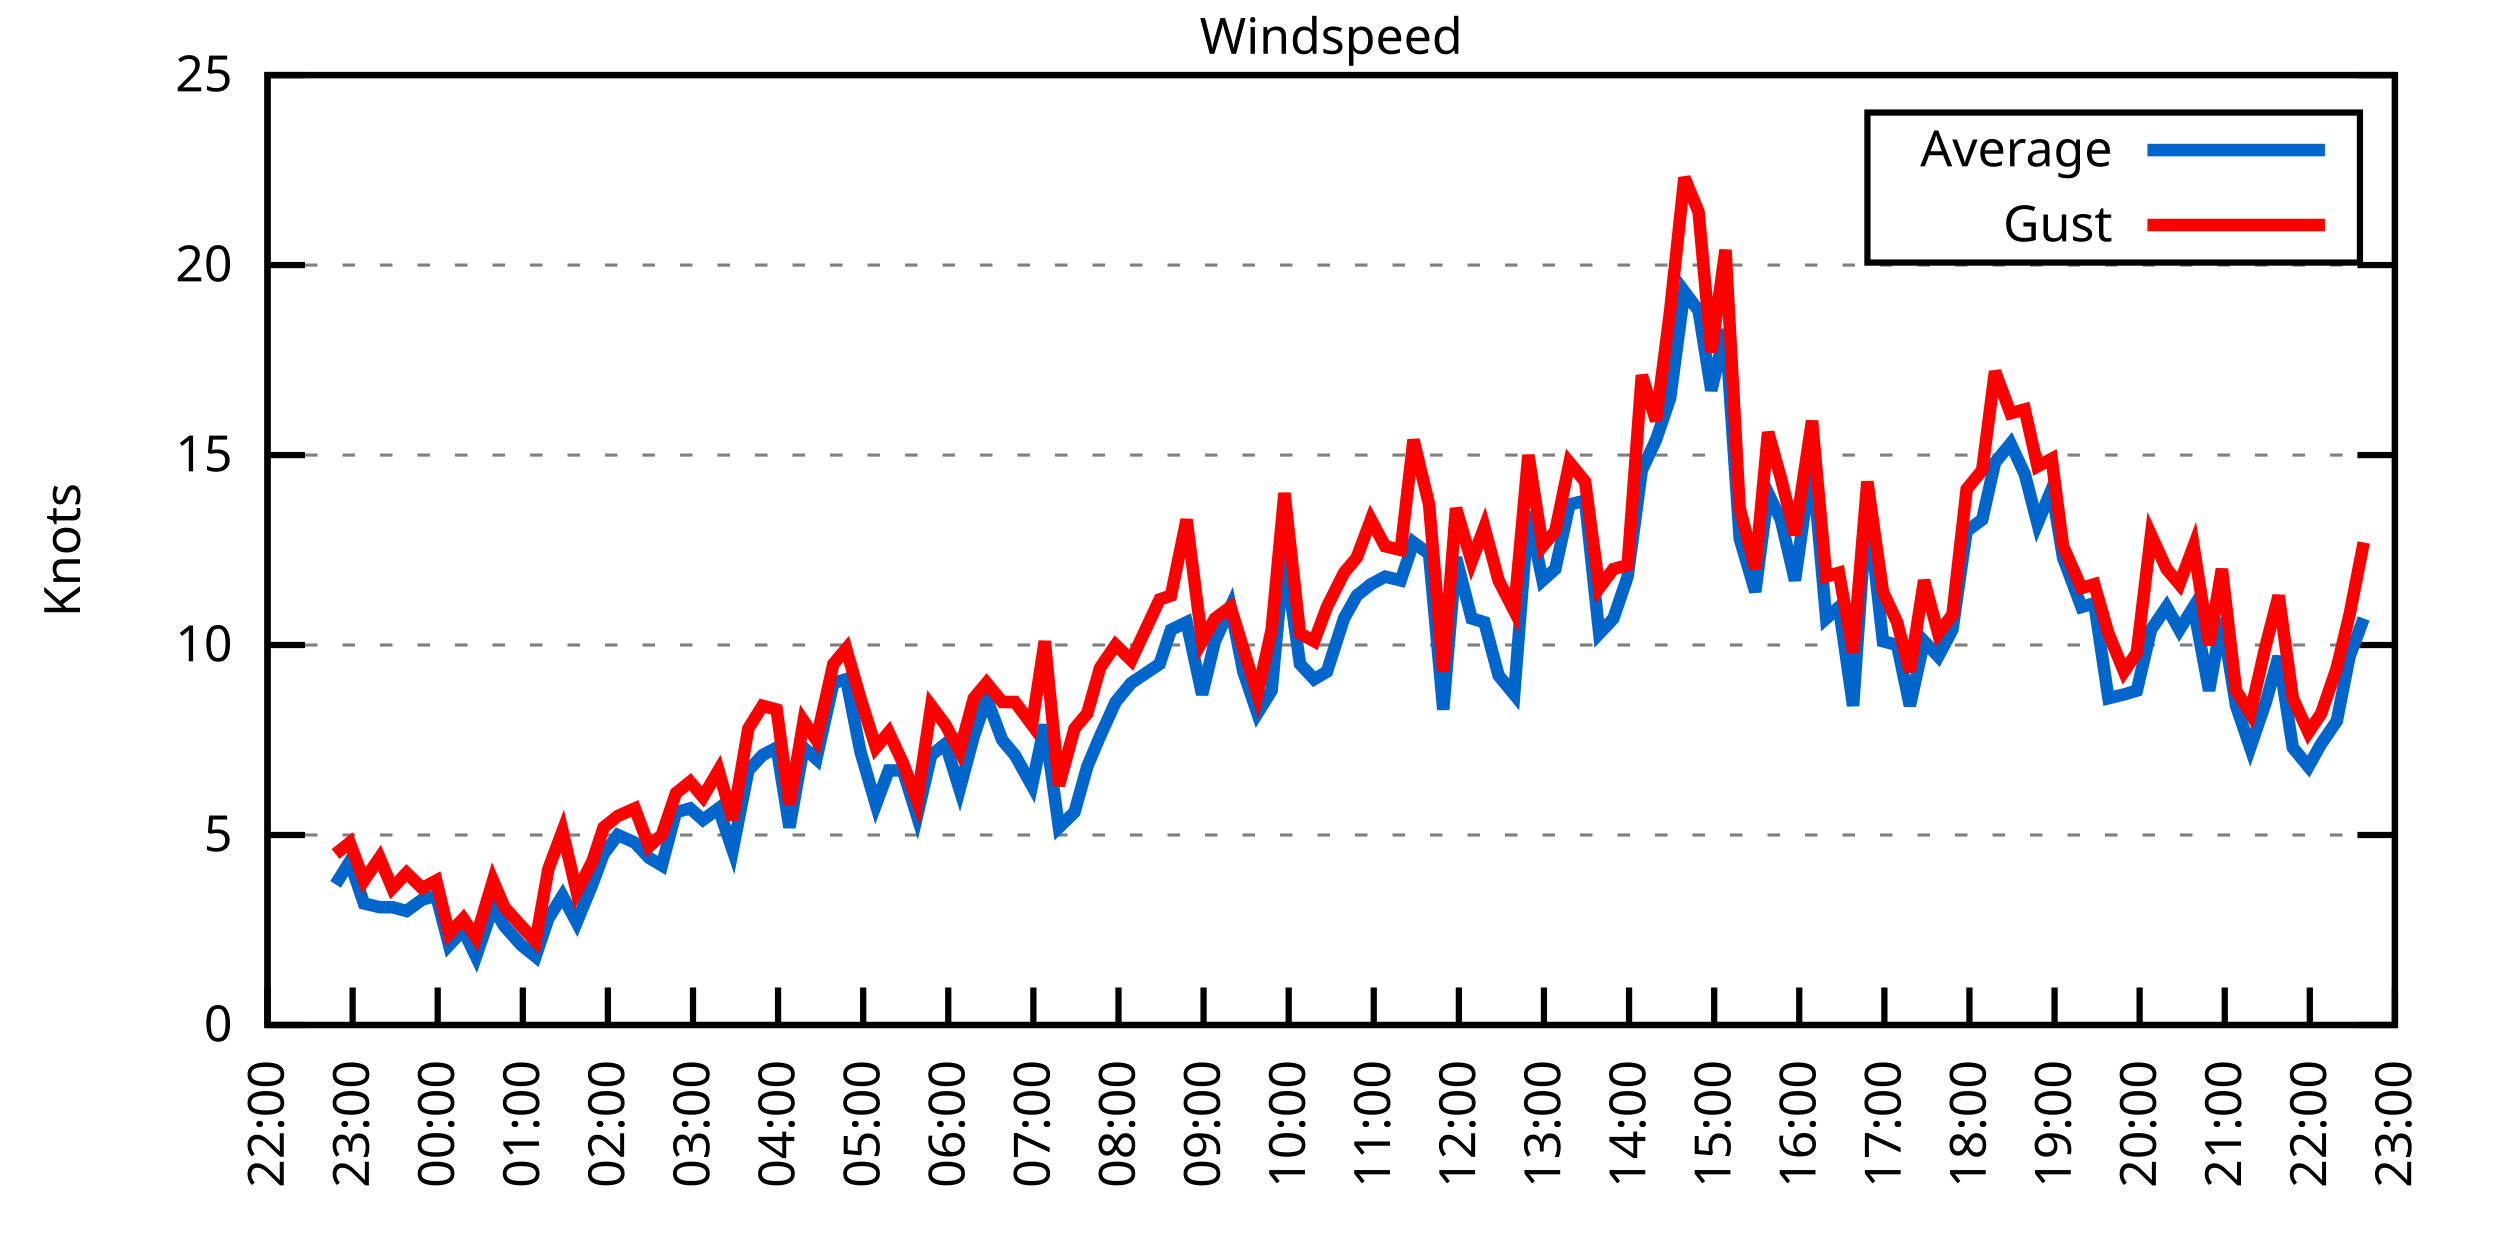
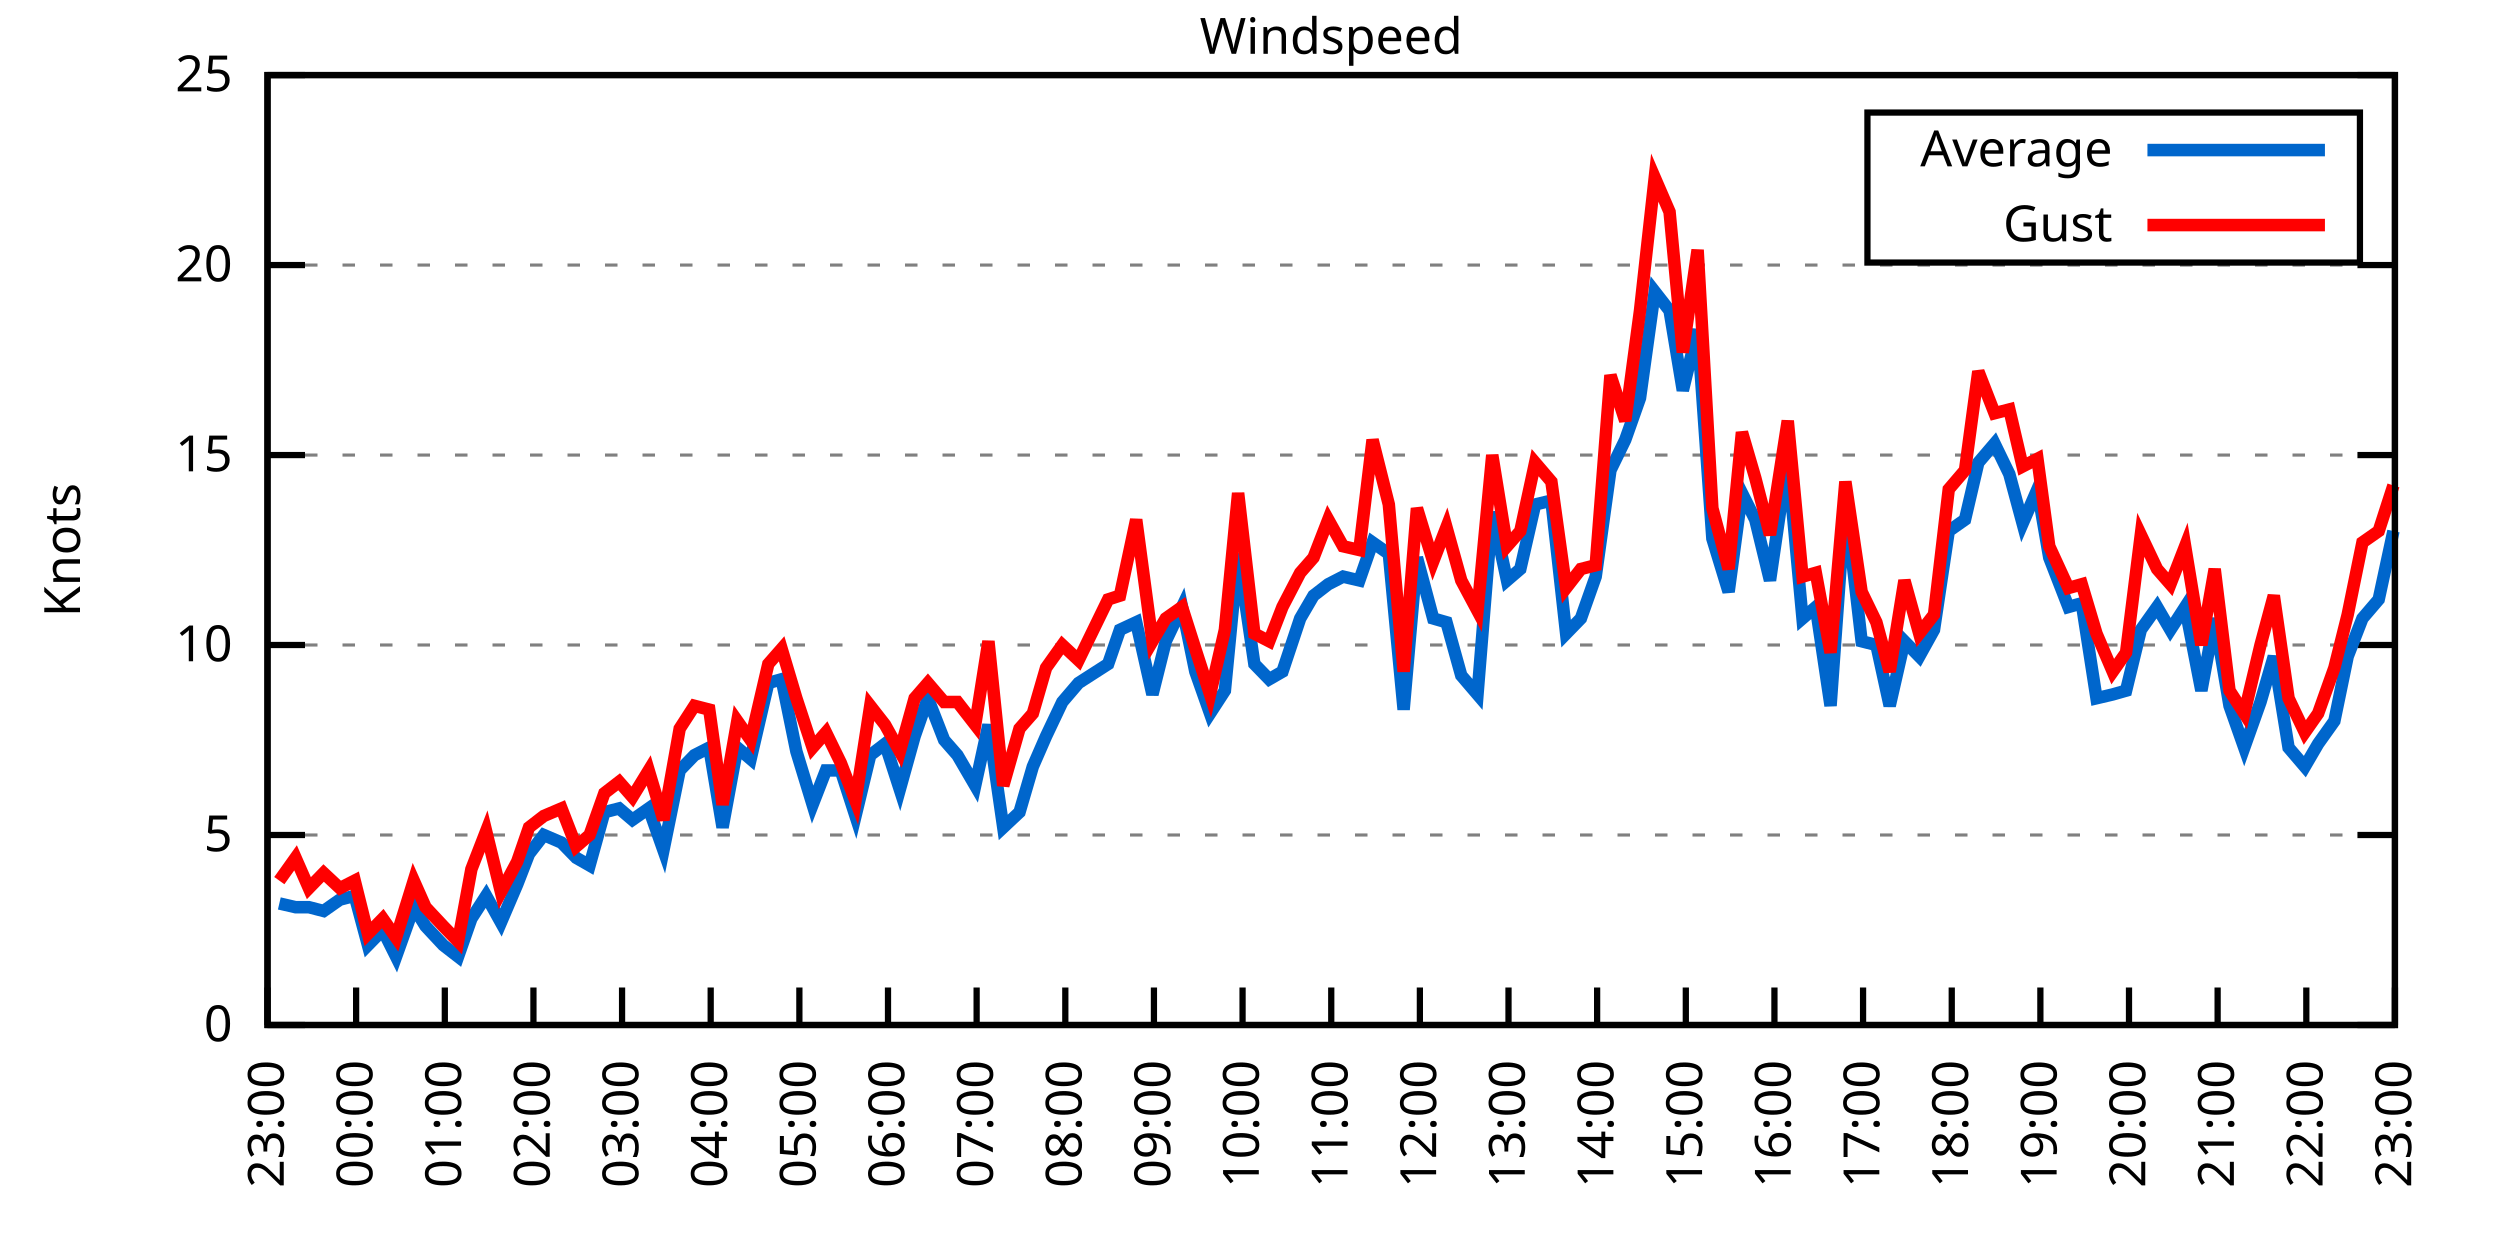
<svg xmlns="http://www.w3.org/2000/svg" xmlns:xlink="http://www.w3.org/1999/xlink" width="400" height="200" viewBox="0 0 400 200">
  <g id="gnuplot_canvas">
    <rect x="0" y="0" width="400" height="200" fill="none" />
    <defs>
      <circle id="gpDot" r="0.5" stroke-width="0.5" stroke="currentColor" />
      <path id="gpPt0" stroke-width="0.333" stroke="currentColor" d="M-1,0 h2 M0,-1 v2" />
      <path id="gpPt1" stroke-width="0.333" stroke="currentColor" d="M-1,-1 L1,1 M1,-1 L-1,1" />
      <path id="gpPt2" stroke-width="0.333" stroke="currentColor" d="M-1,0 L1,0 M0,-1 L0,1 M-1,-1 L1,1 M-1,1 L1,-1" />
      <rect id="gpPt3" stroke-width="0.333" stroke="currentColor" x="-1" y="-1" width="2" height="2" />
      <rect id="gpPt4" stroke-width="0.333" stroke="currentColor" fill="currentColor" x="-1" y="-1" width="2" height="2" />
      <circle id="gpPt5" stroke-width="0.333" stroke="currentColor" cx="0" cy="0" r="1" />
      <use xlink:href="#gpPt5" id="gpPt6" fill="currentColor" stroke="none" />
      <path id="gpPt7" stroke-width="0.333" stroke="currentColor" d="M0,-1.33 L-1.33,0.67 L1.33,0.67 z" />
      <use xlink:href="#gpPt7" id="gpPt8" fill="currentColor" stroke="none" />
      <use xlink:href="#gpPt7" id="gpPt9" stroke="currentColor" transform="rotate(180)" />
      <use xlink:href="#gpPt9" id="gpPt10" fill="currentColor" stroke="none" />
      <use xlink:href="#gpPt3" id="gpPt11" stroke="currentColor" transform="rotate(45)" />
      <use xlink:href="#gpPt11" id="gpPt12" fill="currentColor" stroke="none" />
      <path id="gpPt13" stroke-width="0.333" stroke="currentColor" d="M0,1.330 L1.265,0.411 L0.782,-1.067 L-0.782,-1.076 L-1.265,0.411 z" />
      <use xlink:href="#gpPt13" id="gpPt14" fill="currentColor" stroke="none" />
      <filter id="textbox" filterUnits="objectBoundingBox" x="0" y="0" height="1" width="1">
        <feFlood flood-color="white" flood-opacity="1" result="bgnd" />
        <feComposite in="SourceGraphic" in2="bgnd" operator="atop" />
      </filter>
      <filter id="greybox" filterUnits="objectBoundingBox" x="0" y="0" height="1" width="1">
        <feFlood flood-color="lightgrey" flood-opacity="1" result="grey" />
        <feComposite in="SourceGraphic" in2="grey" operator="atop" />
      </filter>
    </defs>
    <g fill="none" color="white" stroke="currentColor" stroke-width="1.00" stroke-linecap="butt" stroke-linejoin="miter">
</g>
    <g fill="none" color="black" stroke="currentColor" stroke-width="1.00" stroke-linecap="butt" stroke-linejoin="miter">
      <g stroke="none" shape-rendering="crispEdges">
        <polygon fill="rgb(255, 255, 255)" points="42.80,164.00 383.18,164.00 383.18,12.02 42.80,12.02 " />
      </g>
    </g>
    <g fill="none" color="black" stroke="currentColor" stroke-width="1.00" stroke-linecap="butt" stroke-linejoin="miter">
</g>
    <g fill="none" color="black" stroke="black" stroke-width="0.50" stroke-linecap="butt" stroke-linejoin="miter">
</g>
    <g fill="none" color="gray" stroke="currentColor" stroke-width="0.50" stroke-linecap="butt" stroke-linejoin="miter">
      <path stroke="gray" stroke-dasharray="2,4" class="gridline" d="M42.80,164.00 L383.19,164.00  " />
    </g>
    <g fill="none" color="gray" stroke="gray" stroke-width="1.00" stroke-linecap="butt" stroke-linejoin="miter">
</g>
    <g fill="none" color="black" stroke="currentColor" stroke-width="1.00" stroke-linecap="butt" stroke-linejoin="miter">
      <path stroke="black" d="M42.80,164.00 L48.80,164.00 M383.19,164.00 L377.19,164.00  " />
      <g transform="translate(37.20,166.60)" stroke="none" fill="black" font-family="Sans" font-size="8.00" text-anchor="end">
        <text>
          <tspan font-family="Sans"> 0</tspan>
        </text>
      </g>
    </g>
    <g fill="none" color="black" stroke="currentColor" stroke-width="1.00" stroke-linecap="butt" stroke-linejoin="miter">
</g>
    <g fill="none" color="black" stroke="black" stroke-width="0.50" stroke-linecap="butt" stroke-linejoin="miter">
</g>
    <g fill="none" color="gray" stroke="currentColor" stroke-width="0.50" stroke-linecap="butt" stroke-linejoin="miter">
      <path stroke="gray" stroke-dasharray="2,4" class="gridline" d="M42.80,133.60 L383.19,133.60  " />
    </g>
    <g fill="none" color="gray" stroke="gray" stroke-width="1.00" stroke-linecap="butt" stroke-linejoin="miter">
</g>
    <g fill="none" color="black" stroke="currentColor" stroke-width="1.00" stroke-linecap="butt" stroke-linejoin="miter">
      <path stroke="black" d="M42.80,133.60 L48.80,133.60 M383.19,133.60 L377.19,133.60  " />
      <g transform="translate(37.20,136.20)" stroke="none" fill="black" font-family="Sans" font-size="8.00" text-anchor="end">
        <text>
          <tspan font-family="Sans"> 5</tspan>
        </text>
      </g>
    </g>
    <g fill="none" color="black" stroke="currentColor" stroke-width="1.00" stroke-linecap="butt" stroke-linejoin="miter">
</g>
    <g fill="none" color="black" stroke="black" stroke-width="0.50" stroke-linecap="butt" stroke-linejoin="miter">
</g>
    <g fill="none" color="gray" stroke="currentColor" stroke-width="0.50" stroke-linecap="butt" stroke-linejoin="miter">
      <path stroke="gray" stroke-dasharray="2,4" class="gridline" d="M42.80,103.20 L383.19,103.20  " />
    </g>
    <g fill="none" color="gray" stroke="gray" stroke-width="1.00" stroke-linecap="butt" stroke-linejoin="miter">
</g>
    <g fill="none" color="black" stroke="currentColor" stroke-width="1.00" stroke-linecap="butt" stroke-linejoin="miter">
      <path stroke="black" d="M42.80,103.20 L48.80,103.20 M383.19,103.20 L377.19,103.20  " />
      <g transform="translate(37.20,105.80)" stroke="none" fill="black" font-family="Sans" font-size="8.00" text-anchor="end">
        <text>
          <tspan font-family="Sans"> 10</tspan>
        </text>
      </g>
    </g>
    <g fill="none" color="black" stroke="currentColor" stroke-width="1.00" stroke-linecap="butt" stroke-linejoin="miter">
</g>
    <g fill="none" color="black" stroke="black" stroke-width="0.50" stroke-linecap="butt" stroke-linejoin="miter">
</g>
    <g fill="none" color="gray" stroke="currentColor" stroke-width="0.50" stroke-linecap="butt" stroke-linejoin="miter">
      <path stroke="gray" stroke-dasharray="2,4" class="gridline" d="M42.80,72.81 L383.19,72.81  " />
    </g>
    <g fill="none" color="gray" stroke="gray" stroke-width="1.00" stroke-linecap="butt" stroke-linejoin="miter">
</g>
    <g fill="none" color="black" stroke="currentColor" stroke-width="1.00" stroke-linecap="butt" stroke-linejoin="miter">
      <path stroke="black" d="M42.80,72.81 L48.80,72.81 M383.19,72.81 L377.19,72.81  " />
      <g transform="translate(37.20,75.41)" stroke="none" fill="black" font-family="Sans" font-size="8.00" text-anchor="end">
        <text>
          <tspan font-family="Sans"> 15</tspan>
        </text>
      </g>
    </g>
    <g fill="none" color="black" stroke="currentColor" stroke-width="1.00" stroke-linecap="butt" stroke-linejoin="miter">
</g>
    <g fill="none" color="black" stroke="black" stroke-width="0.50" stroke-linecap="butt" stroke-linejoin="miter">
</g>
    <g fill="none" color="gray" stroke="currentColor" stroke-width="0.50" stroke-linecap="butt" stroke-linejoin="miter">
      <path stroke="gray" stroke-dasharray="2,4" class="gridline" d="M42.80,42.41 L383.19,42.41  " />
    </g>
    <g fill="none" color="gray" stroke="gray" stroke-width="1.00" stroke-linecap="butt" stroke-linejoin="miter">
</g>
    <g fill="none" color="black" stroke="currentColor" stroke-width="1.00" stroke-linecap="butt" stroke-linejoin="miter">
      <path stroke="black" d="M42.80,42.41 L48.80,42.41 M383.19,42.41 L377.19,42.41  " />
      <g transform="translate(37.20,45.01)" stroke="none" fill="black" font-family="Sans" font-size="8.00" text-anchor="end">
        <text>
          <tspan font-family="Sans"> 20</tspan>
        </text>
      </g>
    </g>
    <g fill="none" color="black" stroke="currentColor" stroke-width="1.00" stroke-linecap="butt" stroke-linejoin="miter">
</g>
    <g fill="none" color="black" stroke="black" stroke-width="0.50" stroke-linecap="butt" stroke-linejoin="miter">
</g>
    <g fill="none" color="gray" stroke="currentColor" stroke-width="0.50" stroke-linecap="butt" stroke-linejoin="miter">
      <path stroke="gray" stroke-dasharray="2,4" class="gridline" d="M42.80,12.01 L383.19,12.01  " />
    </g>
    <g fill="none" color="gray" stroke="gray" stroke-width="1.00" stroke-linecap="butt" stroke-linejoin="miter">
</g>
    <g fill="none" color="black" stroke="currentColor" stroke-width="1.00" stroke-linecap="butt" stroke-linejoin="miter">
      <path stroke="black" d="M42.80,12.01 L48.80,12.01 M383.19,12.01 L377.19,12.01  " />
      <g transform="translate(37.20,14.61)" stroke="none" fill="black" font-family="Sans" font-size="8.00" text-anchor="end">
        <text>
          <tspan font-family="Sans"> 25</tspan>
        </text>
      </g>
    </g>
    <g fill="none" color="black" stroke="currentColor" stroke-width="1.00" stroke-linecap="butt" stroke-linejoin="miter">
      <path stroke="black" d="M42.80,164.00 L42.80,158.00  " />
      <g transform="translate(45.40,169.60) rotate(270.00)" stroke="none" fill="black" font-family="Sans" font-size="8.00" text-anchor="end">
        <text>
-           <tspan font-family="Sans">22:00</tspan>
-         </text>
-       </g>
-     </g>
-     <g fill="none" color="black" stroke="currentColor" stroke-width="1.00" stroke-linecap="butt" stroke-linejoin="miter">
-       <path stroke="black" d="M56.42,164.00 L56.42,158.00  " />
-       <g transform="translate(59.02,169.60) rotate(270.00)" stroke="none" fill="black" font-family="Sans" font-size="8.00" text-anchor="end">
-         <text>
          <tspan font-family="Sans">23:00</tspan>
        </text>
      </g>
    </g>
    <g fill="none" color="black" stroke="currentColor" stroke-width="1.00" stroke-linecap="butt" stroke-linejoin="miter">
-       <path stroke="black" d="M70.03,164.00 L70.03,158.00  " />
-       <g transform="translate(72.63,169.60) rotate(270.00)" stroke="none" fill="black" font-family="Sans" font-size="8.00" text-anchor="end">
+       <path stroke="black" d="M56.98,164.00 L56.98,158.00  " />
+       <g transform="translate(59.58,169.60) rotate(270.00)" stroke="none" fill="black" font-family="Sans" font-size="8.00" text-anchor="end">
        <text>
          <tspan font-family="Sans">00:00</tspan>
        </text>
      </g>
    </g>
    <g fill="none" color="black" stroke="currentColor" stroke-width="1.00" stroke-linecap="butt" stroke-linejoin="miter">
-       <path stroke="black" d="M83.65,164.00 L83.65,158.00  " />
-       <g transform="translate(86.25,169.60) rotate(270.00)" stroke="none" fill="black" font-family="Sans" font-size="8.00" text-anchor="end">
+       <path stroke="black" d="M71.17,164.00 L71.17,158.00  " />
+       <g transform="translate(73.77,169.60) rotate(270.00)" stroke="none" fill="black" font-family="Sans" font-size="8.00" text-anchor="end">
        <text>
          <tspan font-family="Sans">01:00</tspan>
        </text>
      </g>
    </g>
    <g fill="none" color="black" stroke="currentColor" stroke-width="1.00" stroke-linecap="butt" stroke-linejoin="miter">
-       <path stroke="black" d="M97.26,164.00 L97.26,158.00  " />
-       <g transform="translate(99.86,169.60) rotate(270.00)" stroke="none" fill="black" font-family="Sans" font-size="8.00" text-anchor="end">
+       <path stroke="black" d="M85.35,164.00 L85.35,158.00  " />
+       <g transform="translate(87.95,169.60) rotate(270.00)" stroke="none" fill="black" font-family="Sans" font-size="8.00" text-anchor="end">
        <text>
          <tspan font-family="Sans">02:00</tspan>
        </text>
      </g>
    </g>
    <g fill="none" color="black" stroke="currentColor" stroke-width="1.00" stroke-linecap="butt" stroke-linejoin="miter">
-       <path stroke="black" d="M110.88,164.00 L110.88,158.00  " />
-       <g transform="translate(113.48,169.60) rotate(270.00)" stroke="none" fill="black" font-family="Sans" font-size="8.00" text-anchor="end">
+       <path stroke="black" d="M99.53,164.00 L99.53,158.00  " />
+       <g transform="translate(102.13,169.60) rotate(270.00)" stroke="none" fill="black" font-family="Sans" font-size="8.00" text-anchor="end">
        <text>
          <tspan font-family="Sans">03:00</tspan>
        </text>
      </g>
    </g>
    <g fill="none" color="black" stroke="currentColor" stroke-width="1.00" stroke-linecap="butt" stroke-linejoin="miter">
-       <path stroke="black" d="M124.49,164.00 L124.49,158.00  " />
-       <g transform="translate(127.09,169.60) rotate(270.00)" stroke="none" fill="black" font-family="Sans" font-size="8.00" text-anchor="end">
+       <path stroke="black" d="M113.71,164.00 L113.71,158.00  " />
+       <g transform="translate(116.31,169.60) rotate(270.00)" stroke="none" fill="black" font-family="Sans" font-size="8.00" text-anchor="end">
        <text>
          <tspan font-family="Sans">04:00</tspan>
        </text>
      </g>
    </g>
    <g fill="none" color="black" stroke="currentColor" stroke-width="1.00" stroke-linecap="butt" stroke-linejoin="miter">
-       <path stroke="black" d="M138.11,164.00 L138.11,158.00  " />
-       <g transform="translate(140.71,169.60) rotate(270.00)" stroke="none" fill="black" font-family="Sans" font-size="8.00" text-anchor="end">
+       <path stroke="black" d="M127.90,164.00 L127.90,158.00  " />
+       <g transform="translate(130.50,169.60) rotate(270.00)" stroke="none" fill="black" font-family="Sans" font-size="8.00" text-anchor="end">
        <text>
          <tspan font-family="Sans">05:00</tspan>
        </text>
      </g>
    </g>
    <g fill="none" color="black" stroke="currentColor" stroke-width="1.00" stroke-linecap="butt" stroke-linejoin="miter">
-       <path stroke="black" d="M151.72,164.00 L151.72,158.00  " />
-       <g transform="translate(154.32,169.60) rotate(270.00)" stroke="none" fill="black" font-family="Sans" font-size="8.00" text-anchor="end">
+       <path stroke="black" d="M142.08,164.00 L142.08,158.00  " />
+       <g transform="translate(144.68,169.60) rotate(270.00)" stroke="none" fill="black" font-family="Sans" font-size="8.00" text-anchor="end">
        <text>
          <tspan font-family="Sans">06:00</tspan>
        </text>
      </g>
    </g>
    <g fill="none" color="black" stroke="currentColor" stroke-width="1.00" stroke-linecap="butt" stroke-linejoin="miter">
-       <path stroke="black" d="M165.34,164.00 L165.34,158.00  " />
-       <g transform="translate(167.94,169.60) rotate(270.00)" stroke="none" fill="black" font-family="Sans" font-size="8.00" text-anchor="end">
+       <path stroke="black" d="M156.26,164.00 L156.26,158.00  " />
+       <g transform="translate(158.86,169.60) rotate(270.00)" stroke="none" fill="black" font-family="Sans" font-size="8.00" text-anchor="end">
        <text>
          <tspan font-family="Sans">07:00</tspan>
        </text>
      </g>
    </g>
    <g fill="none" color="black" stroke="currentColor" stroke-width="1.00" stroke-linecap="butt" stroke-linejoin="miter">
-       <path stroke="black" d="M178.96,164.00 L178.96,158.00  " />
-       <g transform="translate(181.56,169.60) rotate(270.00)" stroke="none" fill="black" font-family="Sans" font-size="8.00" text-anchor="end">
+       <path stroke="black" d="M170.45,164.00 L170.45,158.00  " />
+       <g transform="translate(173.05,169.60) rotate(270.00)" stroke="none" fill="black" font-family="Sans" font-size="8.00" text-anchor="end">
        <text>
          <tspan font-family="Sans">08:00</tspan>
        </text>
      </g>
    </g>
    <g fill="none" color="black" stroke="currentColor" stroke-width="1.00" stroke-linecap="butt" stroke-linejoin="miter">
-       <path stroke="black" d="M192.57,164.00 L192.57,158.00  " />
-       <g transform="translate(195.17,169.60) rotate(270.00)" stroke="none" fill="black" font-family="Sans" font-size="8.00" text-anchor="end">
+       <path stroke="black" d="M184.63,164.00 L184.63,158.00  " />
+       <g transform="translate(187.23,169.60) rotate(270.00)" stroke="none" fill="black" font-family="Sans" font-size="8.00" text-anchor="end">
        <text>
          <tspan font-family="Sans">09:00</tspan>
        </text>
      </g>
    </g>
    <g fill="none" color="black" stroke="currentColor" stroke-width="1.00" stroke-linecap="butt" stroke-linejoin="miter">
-       <path stroke="black" d="M206.19,164.00 L206.19,158.00  " />
-       <g transform="translate(208.79,169.60) rotate(270.00)" stroke="none" fill="black" font-family="Sans" font-size="8.00" text-anchor="end">
+       <path stroke="black" d="M198.81,164.00 L198.81,158.00  " />
+       <g transform="translate(201.41,169.60) rotate(270.00)" stroke="none" fill="black" font-family="Sans" font-size="8.00" text-anchor="end">
        <text>
          <tspan font-family="Sans">10:00</tspan>
        </text>
      </g>
    </g>
    <g fill="none" color="black" stroke="currentColor" stroke-width="1.00" stroke-linecap="butt" stroke-linejoin="miter">
-       <path stroke="black" d="M219.80,164.00 L219.80,158.00  " />
-       <g transform="translate(222.40,169.60) rotate(270.00)" stroke="none" fill="black" font-family="Sans" font-size="8.00" text-anchor="end">
+       <path stroke="black" d="M213.00,164.00 L213.00,158.00  " />
+       <g transform="translate(215.60,169.60) rotate(270.00)" stroke="none" fill="black" font-family="Sans" font-size="8.00" text-anchor="end">
        <text>
          <tspan font-family="Sans">11:00</tspan>
        </text>
      </g>
    </g>
    <g fill="none" color="black" stroke="currentColor" stroke-width="1.00" stroke-linecap="butt" stroke-linejoin="miter">
-       <path stroke="black" d="M233.42,164.00 L233.42,158.00  " />
-       <g transform="translate(236.02,169.60) rotate(270.00)" stroke="none" fill="black" font-family="Sans" font-size="8.00" text-anchor="end">
+       <path stroke="black" d="M227.18,164.00 L227.18,158.00  " />
+       <g transform="translate(229.78,169.60) rotate(270.00)" stroke="none" fill="black" font-family="Sans" font-size="8.00" text-anchor="end">
        <text>
          <tspan font-family="Sans">12:00</tspan>
        </text>
      </g>
    </g>
    <g fill="none" color="black" stroke="currentColor" stroke-width="1.00" stroke-linecap="butt" stroke-linejoin="miter">
-       <path stroke="black" d="M247.03,164.00 L247.03,158.00  " />
-       <g transform="translate(249.63,169.60) rotate(270.00)" stroke="none" fill="black" font-family="Sans" font-size="8.00" text-anchor="end">
+       <path stroke="black" d="M241.36,164.00 L241.36,158.00  " />
+       <g transform="translate(243.96,169.60) rotate(270.00)" stroke="none" fill="black" font-family="Sans" font-size="8.00" text-anchor="end">
        <text>
          <tspan font-family="Sans">13:00</tspan>
        </text>
      </g>
    </g>
    <g fill="none" color="black" stroke="currentColor" stroke-width="1.00" stroke-linecap="butt" stroke-linejoin="miter">
-       <path stroke="black" d="M260.65,164.00 L260.65,158.00  " />
-       <g transform="translate(263.25,169.60) rotate(270.00)" stroke="none" fill="black" font-family="Sans" font-size="8.00" text-anchor="end">
+       <path stroke="black" d="M255.54,164.00 L255.54,158.00  " />
+       <g transform="translate(258.14,169.60) rotate(270.00)" stroke="none" fill="black" font-family="Sans" font-size="8.00" text-anchor="end">
        <text>
          <tspan font-family="Sans">14:00</tspan>
        </text>
      </g>
    </g>
    <g fill="none" color="black" stroke="currentColor" stroke-width="1.00" stroke-linecap="butt" stroke-linejoin="miter">
-       <path stroke="black" d="M274.27,164.00 L274.27,158.00  " />
-       <g transform="translate(276.87,169.60) rotate(270.00)" stroke="none" fill="black" font-family="Sans" font-size="8.00" text-anchor="end">
+       <path stroke="black" d="M269.73,164.00 L269.73,158.00  " />
+       <g transform="translate(272.33,169.60) rotate(270.00)" stroke="none" fill="black" font-family="Sans" font-size="8.00" text-anchor="end">
        <text>
          <tspan font-family="Sans">15:00</tspan>
        </text>
      </g>
    </g>
    <g fill="none" color="black" stroke="currentColor" stroke-width="1.00" stroke-linecap="butt" stroke-linejoin="miter">
-       <path stroke="black" d="M287.88,164.00 L287.88,158.00  " />
-       <g transform="translate(290.48,169.60) rotate(270.00)" stroke="none" fill="black" font-family="Sans" font-size="8.00" text-anchor="end">
+       <path stroke="black" d="M283.91,164.00 L283.91,158.00  " />
+       <g transform="translate(286.51,169.60) rotate(270.00)" stroke="none" fill="black" font-family="Sans" font-size="8.00" text-anchor="end">
        <text>
          <tspan font-family="Sans">16:00</tspan>
        </text>
      </g>
    </g>
    <g fill="none" color="black" stroke="currentColor" stroke-width="1.00" stroke-linecap="butt" stroke-linejoin="miter">
-       <path stroke="black" d="M301.50,164.00 L301.50,158.00  " />
-       <g transform="translate(304.10,169.60) rotate(270.00)" stroke="none" fill="black" font-family="Sans" font-size="8.00" text-anchor="end">
+       <path stroke="black" d="M298.09,164.00 L298.09,158.00  " />
+       <g transform="translate(300.69,169.60) rotate(270.00)" stroke="none" fill="black" font-family="Sans" font-size="8.00" text-anchor="end">
        <text>
          <tspan font-family="Sans">17:00</tspan>
        </text>
      </g>
    </g>
    <g fill="none" color="black" stroke="currentColor" stroke-width="1.00" stroke-linecap="butt" stroke-linejoin="miter">
-       <path stroke="black" d="M315.11,164.00 L315.11,158.00  " />
-       <g transform="translate(317.71,169.60) rotate(270.00)" stroke="none" fill="black" font-family="Sans" font-size="8.00" text-anchor="end">
+       <path stroke="black" d="M312.28,164.00 L312.28,158.00  " />
+       <g transform="translate(314.88,169.60) rotate(270.00)" stroke="none" fill="black" font-family="Sans" font-size="8.00" text-anchor="end">
        <text>
          <tspan font-family="Sans">18:00</tspan>
        </text>
      </g>
    </g>
    <g fill="none" color="black" stroke="currentColor" stroke-width="1.00" stroke-linecap="butt" stroke-linejoin="miter">
-       <path stroke="black" d="M328.73,164.00 L328.73,158.00  " />
-       <g transform="translate(331.33,169.60) rotate(270.00)" stroke="none" fill="black" font-family="Sans" font-size="8.00" text-anchor="end">
+       <path stroke="black" d="M326.46,164.00 L326.46,158.00  " />
+       <g transform="translate(329.06,169.60) rotate(270.00)" stroke="none" fill="black" font-family="Sans" font-size="8.00" text-anchor="end">
        <text>
          <tspan font-family="Sans">19:00</tspan>
        </text>
      </g>
    </g>
    <g fill="none" color="black" stroke="currentColor" stroke-width="1.00" stroke-linecap="butt" stroke-linejoin="miter">
-       <path stroke="black" d="M342.34,164.00 L342.34,158.00  " />
-       <g transform="translate(344.94,169.60) rotate(270.00)" stroke="none" fill="black" font-family="Sans" font-size="8.00" text-anchor="end">
+       <path stroke="black" d="M340.64,164.00 L340.64,158.00  " />
+       <g transform="translate(343.24,169.60) rotate(270.00)" stroke="none" fill="black" font-family="Sans" font-size="8.00" text-anchor="end">
        <text>
          <tspan font-family="Sans">20:00</tspan>
        </text>
      </g>
    </g>
    <g fill="none" color="black" stroke="currentColor" stroke-width="1.00" stroke-linecap="butt" stroke-linejoin="miter">
-       <path stroke="black" d="M355.96,164.00 L355.96,158.00  " />
-       <g transform="translate(358.56,169.60) rotate(270.00)" stroke="none" fill="black" font-family="Sans" font-size="8.00" text-anchor="end">
+       <path stroke="black" d="M354.82,164.00 L354.82,158.00  " />
+       <g transform="translate(357.42,169.60) rotate(270.00)" stroke="none" fill="black" font-family="Sans" font-size="8.00" text-anchor="end">
        <text>
          <tspan font-family="Sans">21:00</tspan>
        </text>
      </g>
    </g>
    <g fill="none" color="black" stroke="currentColor" stroke-width="1.00" stroke-linecap="butt" stroke-linejoin="miter">
-       <path stroke="black" d="M369.57,164.00 L369.57,158.00  " />
-       <g transform="translate(372.17,169.60) rotate(270.00)" stroke="none" fill="black" font-family="Sans" font-size="8.00" text-anchor="end">
+       <path stroke="black" d="M369.01,164.00 L369.01,158.00  " />
+       <g transform="translate(371.61,169.60) rotate(270.00)" stroke="none" fill="black" font-family="Sans" font-size="8.00" text-anchor="end">
        <text>
          <tspan font-family="Sans">22:00</tspan>
        </text>
      </g>
    </g>
    <g fill="none" color="black" stroke="currentColor" stroke-width="1.00" stroke-linecap="butt" stroke-linejoin="miter">
      <path stroke="black" d="M383.19,164.00 L383.19,158.00  " />
      <g transform="translate(385.79,169.60) rotate(270.00)" stroke="none" fill="black" font-family="Sans" font-size="8.00" text-anchor="end">
        <text>
          <tspan font-family="Sans">23:00</tspan>
        </text>
      </g>
    </g>
    <g fill="none" color="black" stroke="currentColor" stroke-width="1.00" stroke-linecap="butt" stroke-linejoin="miter">
</g>
    <g fill="none" color="black" stroke="currentColor" stroke-width="1.00" stroke-linecap="butt" stroke-linejoin="miter">
      <path stroke="black" d="M42.80,12.01 L42.80,164.00 L383.19,164.00 L383.19,12.01 L42.80,12.01 Z  " />
    </g>
    <g fill="none" color="black" stroke="currentColor" stroke-width="1.00" stroke-linecap="butt" stroke-linejoin="miter">
</g>
    <g fill="none" color="black" stroke="currentColor" stroke-width="1.00" stroke-linecap="butt" stroke-linejoin="miter">
      <path stroke="black" d="M298.79,42.01 L298.79,18.01 L377.59,18.01 L377.59,42.01 L298.79,42.01 Z  " />
    </g>
    <g id="Windspeed_plot_1">
      <g fill="none" color="white" stroke="black" stroke-width="2.00" stroke-linecap="butt" stroke-linejoin="miter">
</g>
      <g fill="none" color="black" stroke="currentColor" stroke-width="2.00" stroke-linecap="butt" stroke-linejoin="miter">
        <g transform="translate(337.99,26.61)" stroke="none" fill="black" font-family="Sans" font-size="8.00" text-anchor="end">
          <text>
            <tspan font-family="Sans">Average</tspan>
          </text>
        </g>
      </g>
      <g fill="none" color="black" stroke="currentColor" stroke-width="2.00" stroke-linecap="butt" stroke-linejoin="miter">
-         <path stroke="rgb(  0, 102, 204)" d="M343.59,24.01 L371.99,24.01 M53.69,141.51 L55.96,137.86 L58.23,144.55 L60.73,145.15 L62.77,145.15 L65.04,145.76   L67.54,143.94 L69.80,143.33 L71.85,151.23 L74.12,148.80 L76.16,153.06 L78.88,145.15 L80.70,148.19 L83.42,151.23   L85.69,153.06 L87.73,146.98 L90.00,143.33 L92.27,147.59 L94.77,141.51 L96.58,136.64 L98.85,133.60 L101.57,134.82   L103.84,137.25 L105.89,138.47 L108.15,129.95 L110.42,129.35 L112.47,131.17 L114.96,129.35 L117.23,136.03 L119.73,123.27   L122.00,120.83 L124.27,119.62 L126.31,132.39 L128.58,119.62 L130.62,121.44 L133.34,109.28 L135.39,108.68 L137.66,120.23   L140.15,128.74 L142.19,123.27 L144.46,123.27 L146.73,130.56 L149.00,120.83 L151.27,119.01 L153.54,126.31 L155.81,117.80   L157.85,111.72 L160.35,118.40 L162.39,120.83 L165.11,125.70 L167.16,115.97 L169.43,132.39 L171.92,129.95 L173.96,122.66   L176.01,117.80 L178.50,112.32 L181.00,109.28 L185.54,106.24 L187.35,100.77 L189.85,99.56 L192.34,111.11 L194.39,102.60   L196.88,97.12 L198.93,107.46 L201.19,114.15 L203.46,110.50 L205.51,88.61 L208.00,106.24 L210.27,108.68 L212.31,107.46   L215.04,98.95 L217.08,95.30 L219.35,93.48 L221.62,92.26 L224.11,92.87 L226.16,86.79 L228.65,88.61 L230.92,113.54   L232.96,89.22 L235.46,98.95 L237.50,99.56 L239.77,108.07 L242.27,111.11 L244.54,81.93 L246.81,92.87 L248.85,91.04   L251.12,80.71 L253.61,80.10 L255.88,101.38 L258.15,98.95 L260.42,92.26 L262.69,75.24 L264.96,70.37 L267.23,63.69   L269.50,46.66 L271.77,49.70 L273.81,62.47 L276.08,52.74 L278.35,86.18 L280.85,94.69 L282.89,78.89 L284.93,83.14   L287.20,92.87 L289.92,73.41 L292.19,98.95 L294.23,97.12 L296.50,112.93 L298.77,80.10 L301.27,102.60 L303.54,103.20   L305.58,112.93 L307.85,102.60 L310.12,105.03 L312.39,100.77 L314.66,84.97 L317.15,83.14 L319.20,74.02 L321.69,70.98   L323.96,75.85 L326.00,83.75 L328.27,78.28 L330.09,89.22 L333.04,97.12 L335.08,96.52 L337.35,111.72 L339.85,111.11   L341.89,110.50 L344.16,100.77 L346.65,97.12 L348.70,100.77 L350.97,97.12 L353.46,110.50 L355.50,98.95 L357.77,112.93   L360.04,119.62 L362.54,112.32 L364.58,105.03 L366.85,119.62 L369.35,122.66 L371.39,119.01 L373.89,115.36 L375.93,105.03   L378.20,98.95  " />
+         <path stroke="rgb(  0, 102, 204)" d="M343.59,24.01 L371.99,24.01 M44.69,144.55 L47.29,145.15 L49.42,145.15 L51.78,145.76 L54.38,143.94 L56.75,143.33   L58.87,151.23 L61.24,148.80 L63.37,153.06 L66.20,145.15 L68.09,148.19 L70.93,151.23 L73.29,153.06 L75.42,146.98   L77.78,143.33 L80.15,147.59 L82.75,141.51 L84.64,136.64 L87.00,133.60 L89.84,134.82 L92.20,137.25 L94.33,138.47   L96.70,129.95 L99.06,129.35 L101.19,131.17 L103.79,129.35 L106.15,136.03 L108.75,123.27 L111.11,120.83 L113.48,119.62   L115.61,132.39 L117.97,119.62 L120.10,121.44 L122.93,109.28 L125.06,108.68 L127.42,120.23 L130.02,128.74 L132.15,123.27   L134.52,123.27 L136.88,130.56 L139.24,120.83 L141.61,119.01 L143.97,126.31 L146.34,117.80 L148.46,111.72 L151.06,118.40   L153.19,120.83 L156.03,125.70 L158.15,115.97 L160.52,132.39 L163.12,129.95 L165.25,122.66 L167.37,117.80 L169.97,112.32   L172.57,109.28 L177.30,106.24 L179.19,100.77 L181.79,99.56 L184.39,111.11 L186.52,102.60 L189.12,97.12 L191.25,107.46   L193.61,114.15 L195.98,110.50 L198.10,88.61 L200.70,106.24 L203.07,108.68 L205.19,107.46 L208.03,98.95 L210.16,95.30   L212.52,93.48 L214.89,92.26 L217.49,92.87 L219.61,86.79 L222.21,88.61 L224.58,113.54 L226.71,89.22 L229.31,98.95   L231.43,99.56 L233.80,108.07 L236.40,111.11 L238.76,81.93 L241.12,92.87 L243.25,91.04 L245.62,80.71 L248.22,80.10   L250.58,101.38 L252.94,98.95 L255.31,92.26 L257.67,75.24 L260.04,70.37 L262.40,63.69 L264.76,46.66 L267.13,49.70   L269.25,62.47 L271.62,52.74 L273.98,86.18 L276.58,94.69 L278.71,78.89 L280.84,83.14 L283.20,92.87 L286.04,73.41   L288.40,98.95 L290.53,97.12 L292.89,112.93 L295.26,80.10 L297.86,102.60 L300.22,103.20 L302.35,112.93 L304.71,102.60   L307.08,105.03 L309.44,100.77 L311.80,84.97 L314.40,83.14 L316.53,74.02 L319.13,70.98 L321.49,75.85 L323.62,83.75   L325.99,78.28 L327.88,89.22 L330.95,97.12 L333.08,96.52 L335.44,111.72 L338.04,111.11 L340.17,110.50 L342.53,100.77   L345.13,97.12 L347.26,100.77 L349.62,97.12 L352.22,110.50 L354.35,98.95 L356.72,112.93 L359.08,119.62 L361.68,112.32   L363.81,105.03 L366.17,119.62 L368.77,122.66 L370.90,119.01 L373.50,115.36 L375.63,105.03 L377.99,98.95 L380.59,95.91   L382.95,84.97  " />
      </g>
    </g>
    <g id="Windspeed_plot_2">
      <g fill="none" color="black" stroke="currentColor" stroke-width="2.00" stroke-linecap="butt" stroke-linejoin="miter">
        <g transform="translate(337.99,38.61)" stroke="none" fill="black" font-family="Sans" font-size="8.00" text-anchor="end">
          <text>
            <tspan font-family="Sans">Gust</tspan>
          </text>
        </g>
      </g>
      <g fill="none" color="black" stroke="currentColor" stroke-width="2.00" stroke-linecap="butt" stroke-linejoin="miter">
-         <path stroke="rgb(255,   0,   0)" d="M343.59,36.01 L371.99,36.01 M53.69,136.64 L55.96,134.82 L58.23,140.90 L60.73,137.25 L62.77,142.11 L65.04,139.68   L67.54,142.11 L69.80,140.90 L71.85,149.41 L74.12,146.98 L76.16,150.02 L78.88,140.90 L80.70,145.15 L83.42,148.19   L85.69,150.62 L87.73,139.07 L90.00,132.99 L92.27,142.72 L94.77,137.86 L96.58,132.39 L98.85,130.56 L101.57,129.35   L103.84,135.43 L105.89,133.60 L108.15,126.91 L110.42,125.09 L112.47,127.52 L114.96,123.27 L117.23,131.17 L119.73,116.58   L122.00,112.93 L124.27,113.54 L126.31,128.74 L128.58,115.36 L130.62,118.40 L133.34,106.24 L135.39,103.81 L137.66,111.72   L140.15,119.62 L142.19,117.19 L144.46,122.05 L146.73,128.13 L149.00,112.93 L151.27,115.97 L153.54,120.23 L155.81,111.72   L157.85,109.28 L160.35,112.32 L162.39,112.32 L165.11,115.97 L167.16,102.60 L169.43,125.70 L171.92,116.58 L173.96,114.15   L176.01,106.85 L178.50,103.20 L181.00,105.64 L185.54,95.91 L187.35,95.30 L189.85,83.14 L192.34,102.60 L194.39,98.95   L196.88,97.12 L198.93,103.81 L201.19,111.11 L203.46,100.77 L205.51,78.89 L208.00,101.38 L210.27,102.60 L212.31,97.12   L215.04,91.65 L217.08,89.22 L219.35,83.14 L221.62,87.40 L224.11,88.00 L226.16,70.37 L228.65,80.71 L230.92,107.46   L232.96,81.32 L235.46,89.83 L237.50,84.36 L239.77,92.87 L242.27,97.73 L244.54,72.81 L246.81,87.40 L248.85,84.97   L251.12,74.02 L253.61,77.06 L255.88,94.08 L258.15,91.04 L260.42,90.44 L262.69,60.04 L264.96,67.33 L267.23,49.70   L269.50,28.42 L271.77,33.90 L273.81,56.39 L276.08,39.98 L278.35,81.32 L280.85,91.04 L282.89,69.16 L284.93,76.45   L287.20,85.57 L289.92,67.33 L292.19,92.26 L294.23,91.65 L296.50,104.42 L298.77,77.06 L301.27,94.69 L303.54,99.56   L305.58,107.46 L307.85,92.87 L310.12,101.38 L312.39,98.34 L314.66,78.28 L317.15,75.24 L319.20,59.43 L321.69,66.12   L323.96,65.51 L326.00,74.63 L328.27,73.41 L330.09,87.40 L333.04,94.08 L335.08,93.48 L337.35,101.38 L339.85,107.46   L341.89,104.42 L344.16,85.57 L346.65,91.04 L348.70,93.48 L350.97,87.40 L353.46,103.20 L355.50,91.04 L357.77,110.50   L360.04,114.15 L362.54,103.20 L364.58,95.30 L366.85,111.72 L369.35,117.19 L371.39,114.15 L373.89,106.85 L375.93,98.34   L378.20,86.79  " />
+         <path stroke="rgb(255,   0,   0)" d="M343.59,36.01 L371.99,36.01 M44.69,140.90 L47.29,137.25 L49.42,142.11 L51.78,139.68 L54.38,142.11 L56.75,140.90   L58.87,149.41 L61.24,146.98 L63.37,150.02 L66.20,140.90 L68.09,145.15 L70.93,148.19 L73.29,150.62 L75.42,139.07   L77.78,132.99 L80.15,142.72 L82.75,137.86 L84.64,132.39 L87.00,130.56 L89.84,129.35 L92.20,135.43 L94.33,133.60   L96.70,126.91 L99.06,125.09 L101.19,127.52 L103.79,123.27 L106.15,131.17 L108.75,116.58 L111.11,112.93 L113.48,113.54   L115.61,128.74 L117.97,115.36 L120.10,118.40 L122.93,106.24 L125.06,103.81 L127.42,111.72 L130.02,119.62 L132.15,117.19   L134.52,122.05 L136.88,128.13 L139.24,112.93 L141.61,115.97 L143.97,120.23 L146.34,111.72 L148.46,109.28 L151.06,112.32   L153.19,112.32 L156.03,115.97 L158.15,102.60 L160.52,125.70 L163.12,116.58 L165.25,114.15 L167.37,106.85 L169.97,103.20   L172.57,105.64 L177.30,95.91 L179.19,95.30 L181.79,83.14 L184.39,102.60 L186.52,98.95 L189.12,97.12 L191.25,103.81   L193.61,111.11 L195.98,100.77 L198.10,78.89 L200.70,101.38 L203.07,102.60 L205.19,97.12 L208.03,91.65 L210.16,89.22   L212.52,83.14 L214.89,87.40 L217.49,88.00 L219.61,70.37 L222.21,80.71 L224.58,107.46 L226.71,81.32 L229.31,89.83   L231.43,84.36 L233.80,92.87 L236.40,97.73 L238.76,72.81 L241.12,87.40 L243.25,84.97 L245.62,74.02 L248.22,77.06   L250.58,94.08 L252.94,91.04 L255.31,90.44 L257.67,60.04 L260.04,67.33 L262.40,49.70 L264.76,28.42 L267.13,33.90   L269.25,56.39 L271.62,39.98 L273.98,81.32 L276.58,91.04 L278.71,69.16 L280.84,76.45 L283.20,85.57 L286.04,67.33   L288.40,92.26 L290.53,91.65 L292.89,104.42 L295.26,77.06 L297.86,94.69 L300.22,99.56 L302.35,107.46 L304.71,92.87   L307.08,101.38 L309.44,98.34 L311.80,78.28 L314.40,75.24 L316.53,59.43 L319.13,66.12 L321.49,65.51 L323.62,74.63   L325.99,73.41 L327.88,87.40 L330.95,94.08 L333.08,93.48 L335.44,101.38 L338.04,107.46 L340.17,104.42 L342.53,85.57   L345.13,91.04 L347.26,93.48 L349.62,87.40 L352.22,103.20 L354.35,91.04 L356.72,110.50 L359.08,114.15 L361.68,103.20   L363.81,95.30 L366.17,111.72 L368.77,117.19 L370.90,114.15 L373.50,106.85 L375.63,98.34 L377.99,86.79 L380.59,84.97   L382.95,77.67  " />
      </g>
    </g>
    <g fill="none" color="black" stroke="currentColor" stroke-width="2.00" stroke-linecap="butt" stroke-linejoin="miter">
</g>
    <g fill="none" color="black" stroke="black" stroke-width="1.00" stroke-linecap="butt" stroke-linejoin="miter">
</g>
    <g fill="none" color="black" stroke="currentColor" stroke-width="1.00" stroke-linecap="butt" stroke-linejoin="miter">
      <path stroke="black" d="M42.80,12.01 L42.80,164.00 L383.19,164.00 L383.19,12.01 L42.80,12.01 Z  " />
      <g transform="translate(12.80,88.01) rotate(270.00)" stroke="none" fill="black" font-family="Sans" font-size="8.00" text-anchor="middle">
        <text>
          <tspan font-family="Sans">Knots</tspan>
        </text>
      </g>
    </g>
    <g fill="none" color="black" stroke="currentColor" stroke-width="1.00" stroke-linecap="butt" stroke-linejoin="miter">
</g>
    <g fill="none" color="black" stroke="currentColor" stroke-width="1.00" stroke-linecap="butt" stroke-linejoin="miter">
      <g transform="translate(212.99,8.61)" stroke="none" fill="black" font-family="Sans" font-size="8.00" text-anchor="middle">
        <text>
          <tspan font-family="Sans">Windspeed</tspan>
        </text>
      </g>
    </g>
    <g fill="none" color="black" stroke="currentColor" stroke-width="1.00" stroke-linecap="butt" stroke-linejoin="miter">
</g>
  </g>
</svg>
